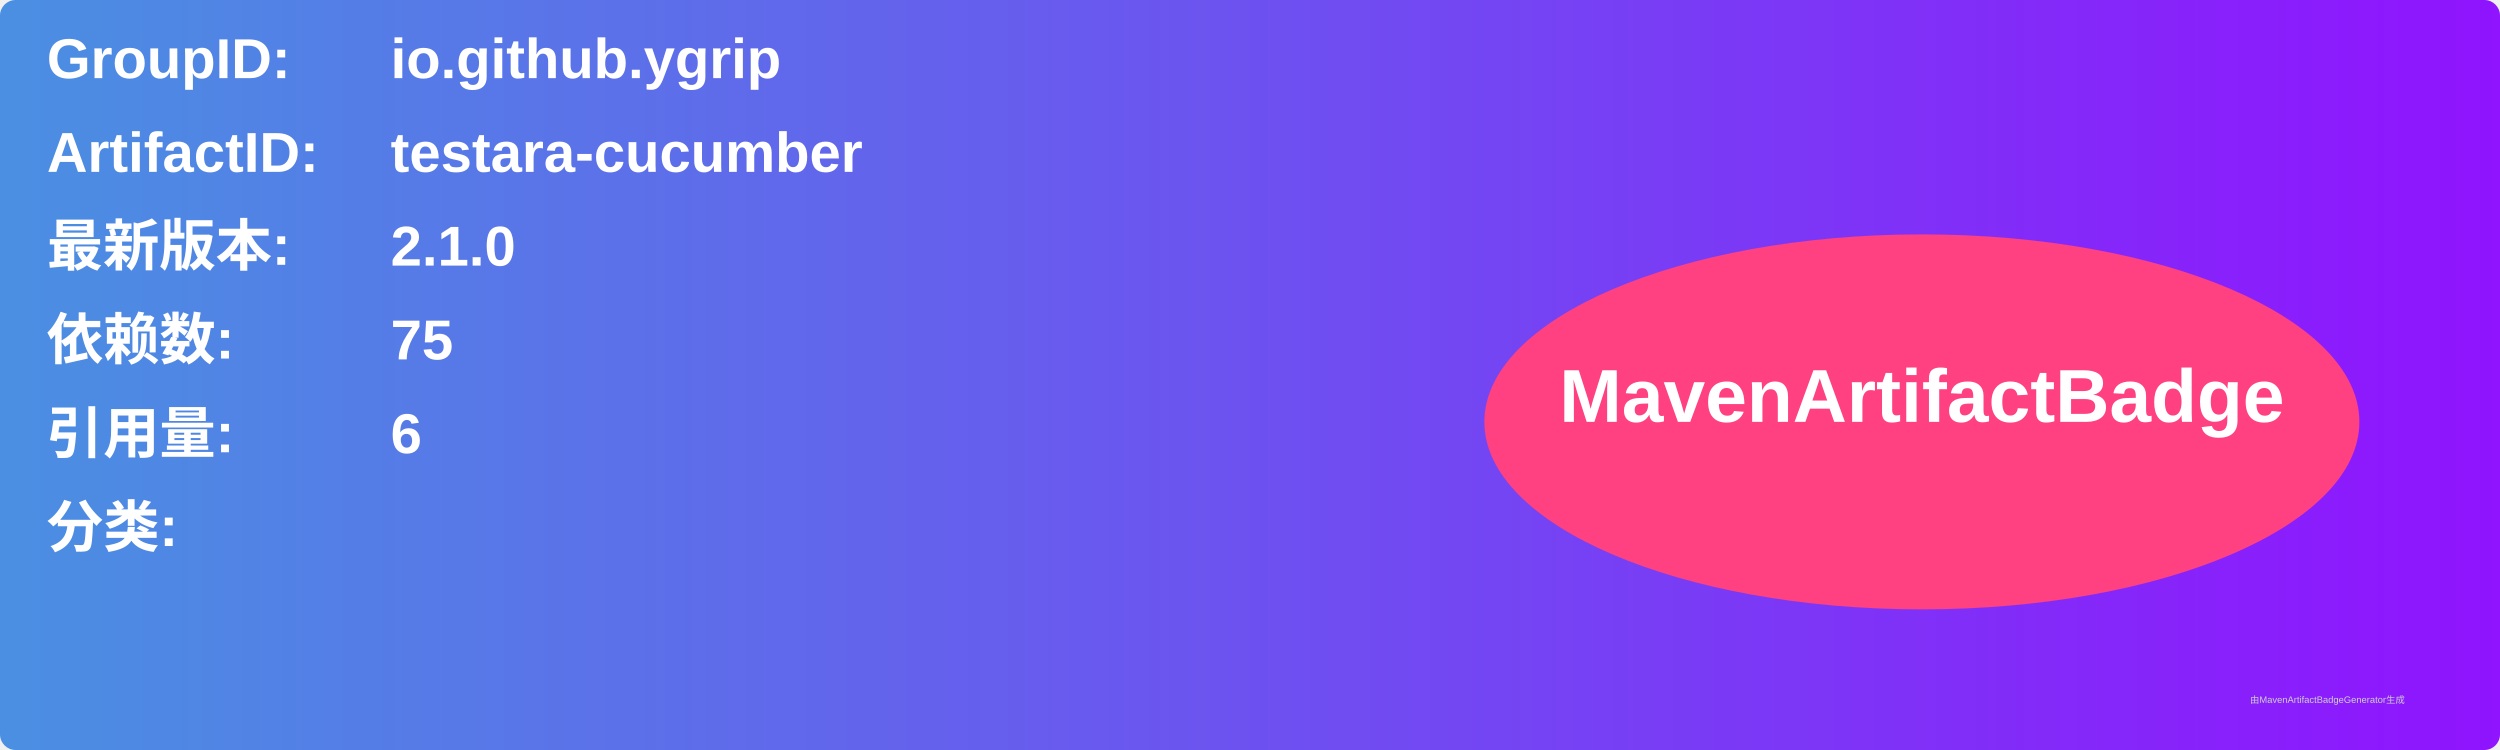
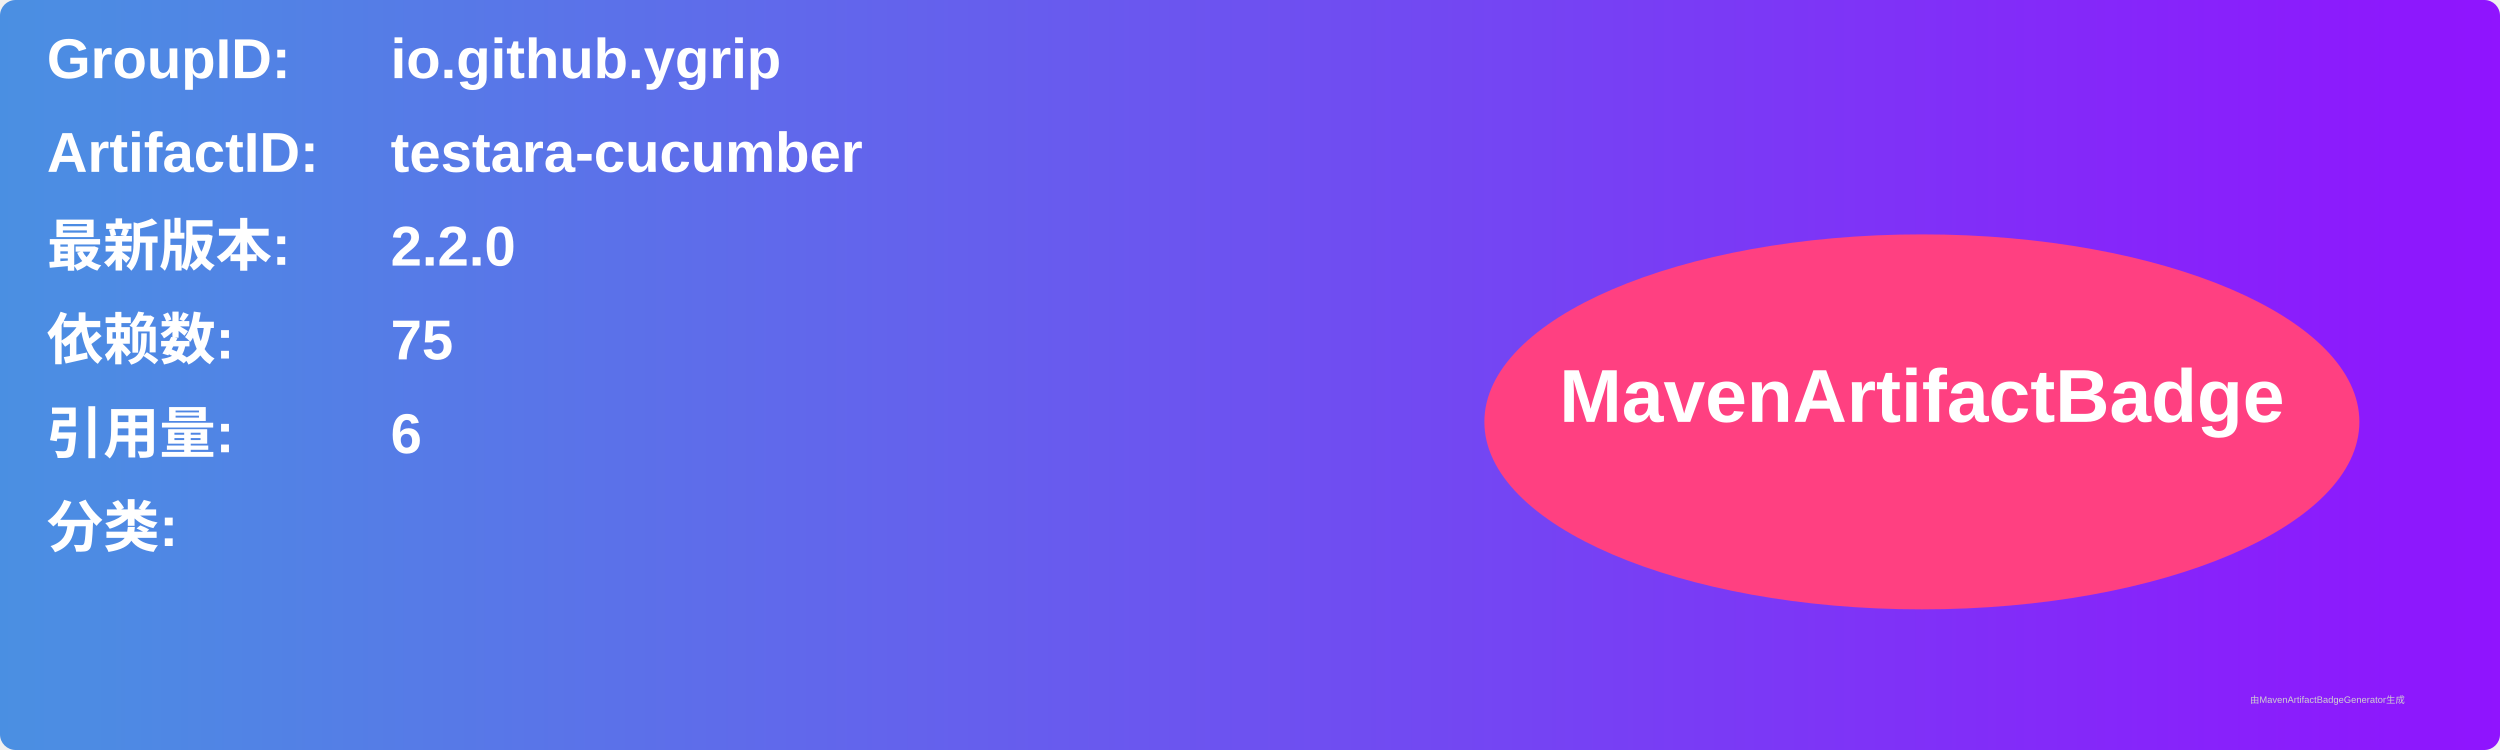
<svg xmlns="http://www.w3.org/2000/svg" width="800" height="240" viewBox="0 0 800 240">
  <linearGradient id="grad" x1="0%" y1="0%" x2="100%" y2="0%">
    <stop offset="0%" stop-color="#4a90e2" />
    <stop offset="100%" stop-color="#9013fe" />
  </linearGradient>
  <rect width="100%" height="100%" rx="5" ry="5" fill="url(#grad)" />
  <g transform="translate(15, 15)">
    <text x="0" y="10" font-family="Arial" font-size="18" fill="white" font-weight="bold" width="260">GroupID:</text>
    <text x="110" y="10" font-family="Arial" font-size="18" fill="white" font-weight="bold" width="460">io.github.ygrip</text>
    <text x="0" y="40" font-family="Arial" font-size="18" fill="white" font-weight="bold" width="260">ArtifactID:</text>
    <text x="110" y="40" font-family="Arial" font-size="18" fill="white" font-weight="bold" width="460">testara-cucumber</text>
    <text x="0" y="70" font-family="Arial" font-size="18" fill="white" font-weight="bold">最新版本:</text>
    <text x="110" y="70" font-family="Arial" font-size="18" fill="white" font-weight="bold">
-       <tspan font-weight="bold">2.1.0</tspan>
+       <tspan font-weight="bold">2.2.0</tspan>
    </text>
    <text x="0" y="100" font-family="Arial" font-size="18" fill="white" font-weight="bold">依赖数: </text>
    <text x="110" y="100" font-family="Arial" font-size="18" fill="white">
      <tspan font-weight="bold">75</tspan>
    </text>
    <text x="0" y="130" font-family="Arial" font-size="18" fill="white" font-weight="bold">引用量: </text>
    <text x="110" y="130" font-family="Arial" font-size="18" fill="white">
      <tspan font-weight="bold">6</tspan>
    </text>
    <text x="0" y="160" font-family="Arial" font-size="18" fill="white" font-weight="bold">分类:</text>
    <text x="10" y="190" font-family="Arial" font-size="10" fill="white">
      <tspan font-weight="bold" />
    </text>
    <ellipse cx="600" cy="120" rx="140" ry="60" fill="#ff4081" />
    <text x="600" y="120" text-anchor="middle" font-family="Arial" font-size="24" fill="white" font-weight="bold">MavenArtifactBadge</text>
  </g>
  <text x="720" y="225" font-family="Arial" font-size="3" fill="#d0d0d0">由MavenArtifactBadgeGenerator生成</text>
</svg>
